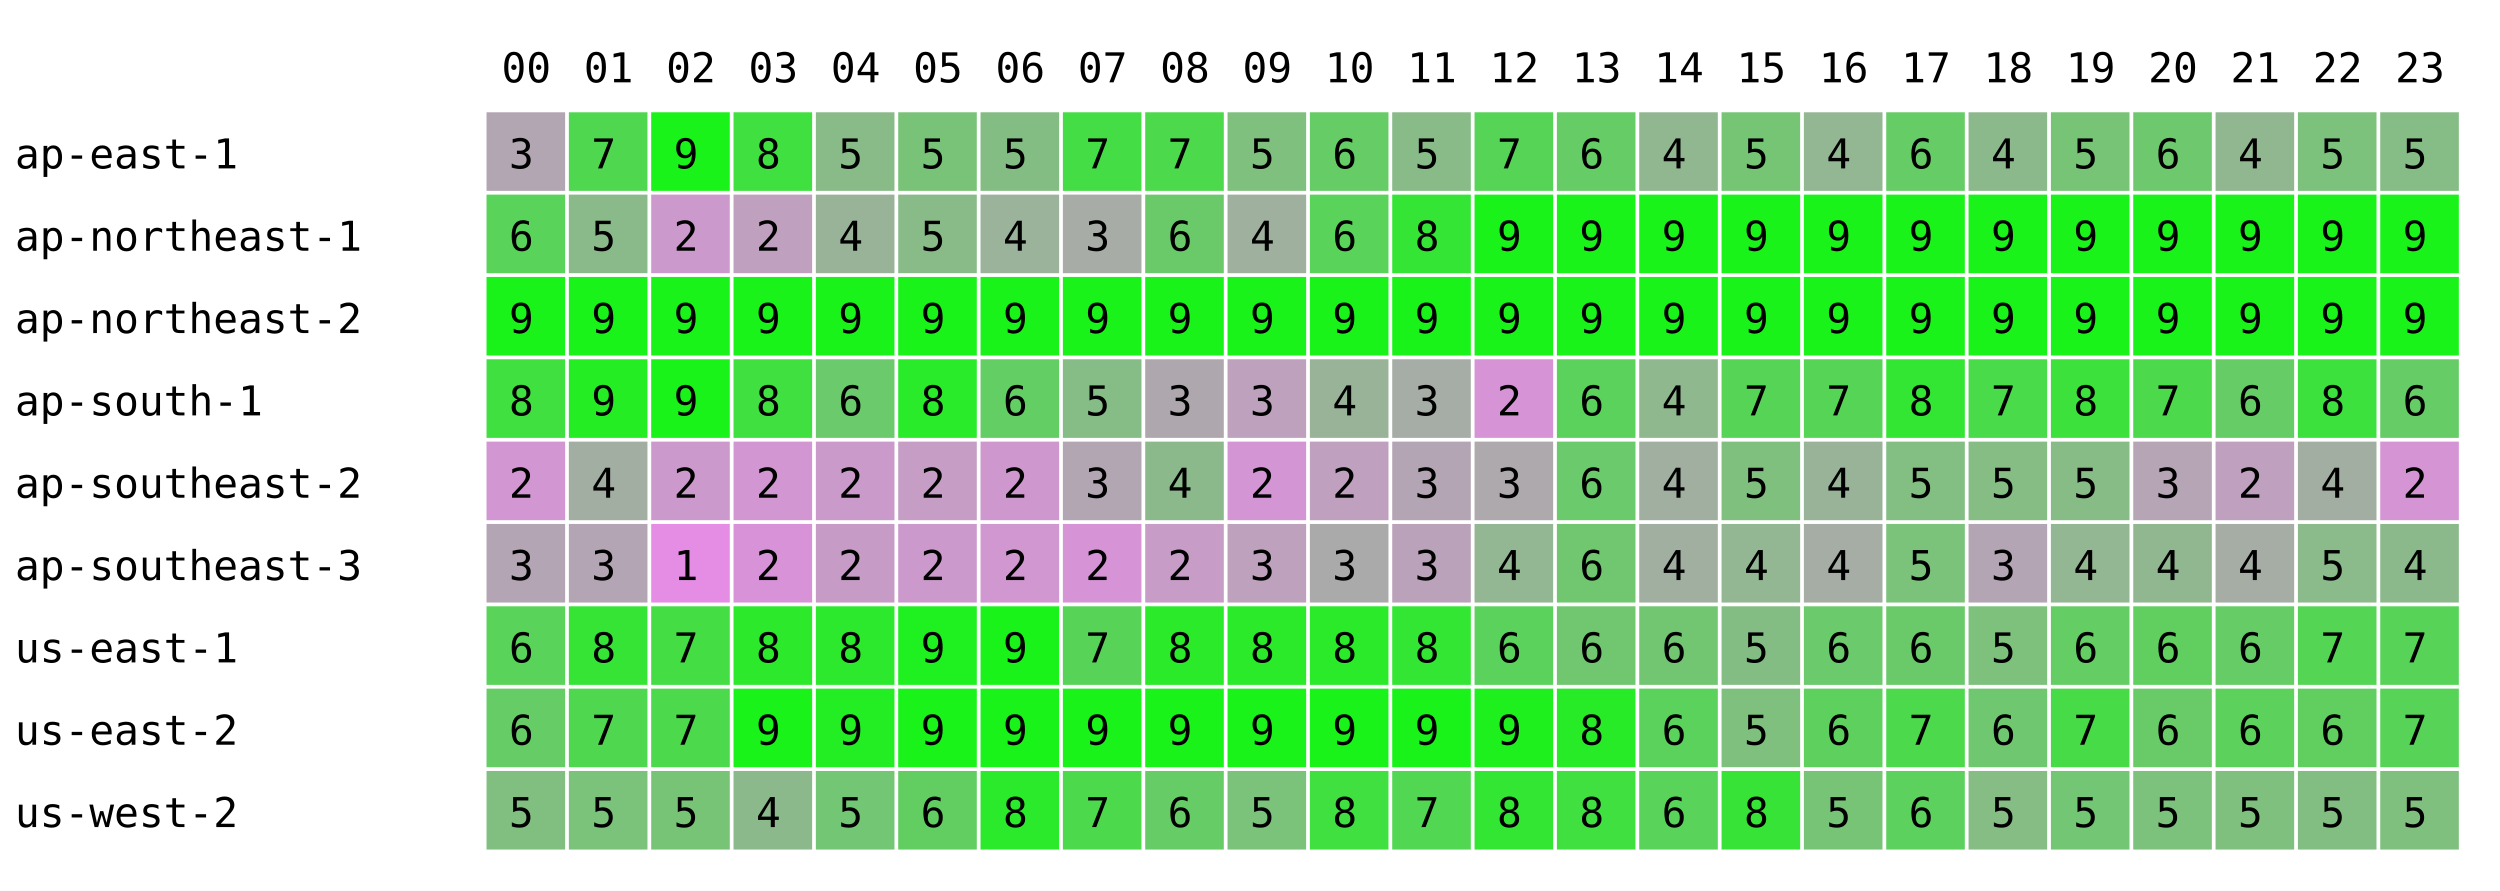
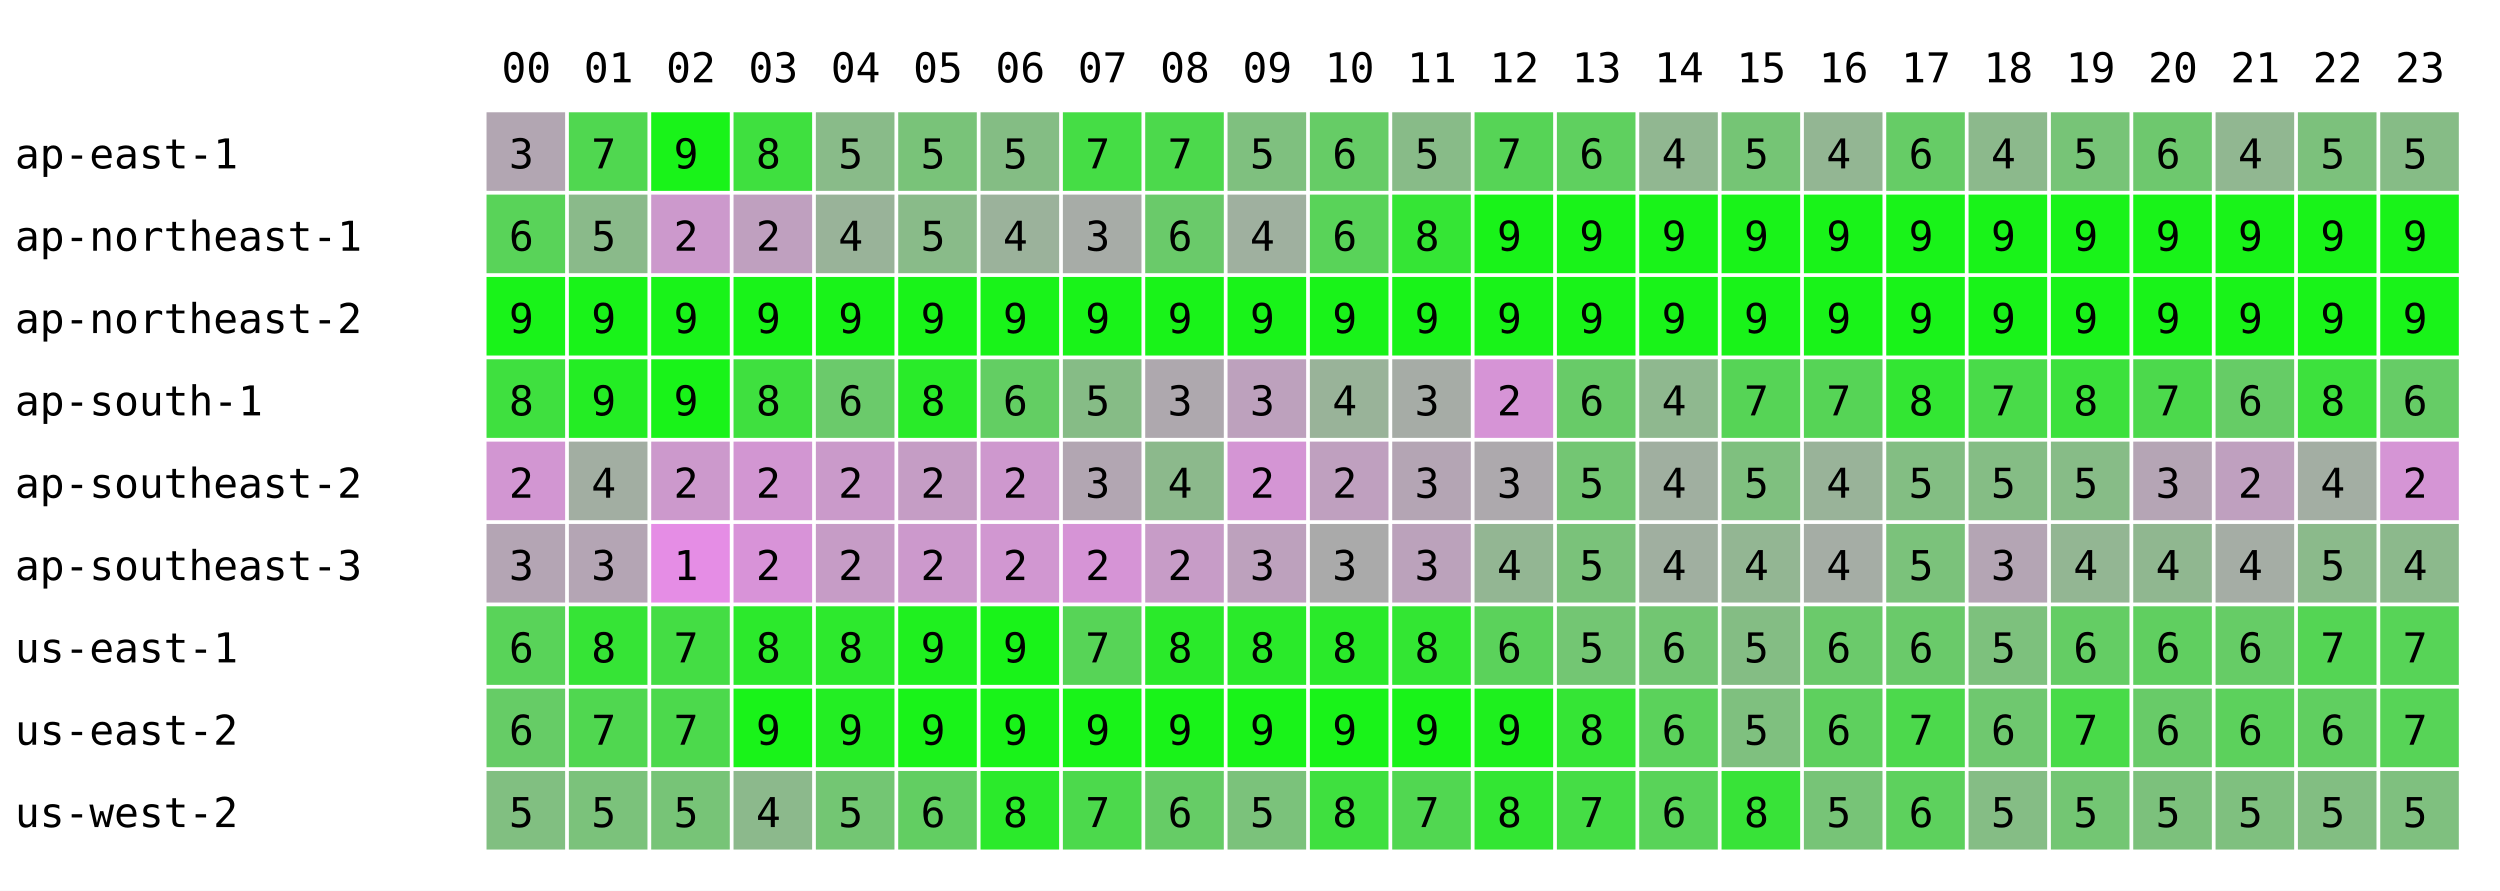
<svg xmlns="http://www.w3.org/2000/svg" width="668" height="238" font-family="monospace" font-size="11">
  <rect width="668" height="238" fill="white" />
  <text x="134" y="22">00</text>
  <text x="156" y="22">01</text>
  <text x="178" y="22">02</text>
  <text x="200" y="22">03</text>
  <text x="222" y="22">04</text>
  <text x="244" y="22">05</text>
  <text x="266" y="22">06</text>
  <text x="288" y="22">07</text>
  <text x="310" y="22">08</text>
  <text x="332" y="22">09</text>
  <text x="354" y="22">10</text>
  <text x="376" y="22">11</text>
  <text x="398" y="22">12</text>
  <text x="420" y="22">13</text>
  <text x="442" y="22">14</text>
  <text x="464" y="22">15</text>
  <text x="486" y="22">16</text>
  <text x="508" y="22">17</text>
  <text x="530" y="22">18</text>
  <text x="552" y="22">19</text>
  <text x="574" y="22">20</text>
  <text x="596" y="22">21</text>
  <text x="618" y="22">22</text>
  <text x="640" y="22">23</text>
  <text x="4" y="45">ap-east-1</text>
  <rect x="130" y="30" width="21" height="21" fill="rgb(178,166,178)" />
  <text x="136" y="45">3</text>
  <rect x="152" y="30" width="21" height="21" fill="rgb(80,215,80)" />
  <text x="158" y="45">7</text>
  <rect x="174" y="30" width="21" height="21" fill="rgb(25,243,25)" />
  <text x="180" y="45">9</text>
  <rect x="196" y="30" width="21" height="21" fill="rgb(63,224,63)" />
  <text x="202" y="45">8</text>
  <rect x="218" y="30" width="21" height="21" fill="rgb(137,187,137)" />
  <text x="224" y="45">5</text>
  <rect x="240" y="30" width="21" height="21" fill="rgb(121,195,121)" />
  <text x="246" y="45">5</text>
  <rect x="262" y="30" width="21" height="21" fill="rgb(132,189,132)" />
  <text x="268" y="45">5</text>
  <rect x="284" y="30" width="21" height="21" fill="rgb(69,221,69)" />
  <text x="290" y="45">7</text>
  <rect x="306" y="30" width="21" height="21" fill="rgb(76,217,76)" />
  <text x="312" y="45">7</text>
  <rect x="328" y="30" width="21" height="21" fill="rgb(127,192,127)" />
  <text x="334" y="45">5</text>
  <rect x="350" y="30" width="21" height="21" fill="rgb(102,204,102)" />
  <text x="356" y="45">6</text>
  <rect x="372" y="30" width="21" height="21" fill="rgb(136,187,136)" />
  <text x="378" y="45">5</text>
  <rect x="394" y="30" width="21" height="21" fill="rgb(86,212,86)" />
  <text x="400" y="45">7</text>
-   <rect x="416" y="30" width="21" height="21" fill="rgb(102,204,102)" />
+   <rect x="416" y="30" width="21" height="21" fill="rgb(95,208,95)" />
  <text x="422" y="45">6</text>
  <rect x="438" y="30" width="21" height="21" fill="rgb(145,183,145)" />
  <text x="444" y="45">4</text>
  <rect x="460" y="30" width="21" height="21" fill="rgb(117,197,117)" />
  <text x="466" y="45">5</text>
  <rect x="482" y="30" width="21" height="21" fill="rgb(147,182,147)" />
  <text x="488" y="45">4</text>
  <rect x="504" y="30" width="21" height="21" fill="rgb(102,204,102)" />
  <text x="510" y="45">6</text>
  <rect x="526" y="30" width="21" height="21" fill="rgb(140,185,140)" />
  <text x="532" y="45">4</text>
  <rect x="548" y="30" width="21" height="21" fill="rgb(119,196,119)" />
  <text x="554" y="45">5</text>
  <rect x="570" y="30" width="21" height="21" fill="rgb(110,200,110)" />
  <text x="576" y="45">6</text>
  <rect x="592" y="30" width="21" height="21" fill="rgb(145,183,145)" />
  <text x="598" y="45">4</text>
  <rect x="614" y="30" width="21" height="21" fill="rgb(124,193,124)" />
  <text x="620" y="45">5</text>
  <rect x="636" y="30" width="21" height="21" fill="rgb(134,188,134)" />
  <text x="642" y="45">5</text>
  <text x="4" y="67">ap-northeast-1</text>
  <rect x="130" y="52" width="21" height="21" fill="rgb(89,211,89)" />
  <text x="136" y="67">6</text>
  <rect x="152" y="52" width="21" height="21" fill="rgb(138,186,138)" />
  <text x="158" y="67">5</text>
  <rect x="174" y="52" width="21" height="21" fill="rgb(204,153,204)" />
  <text x="180" y="67">2</text>
  <rect x="196" y="52" width="21" height="21" fill="rgb(191,160,191)" />
  <text x="202" y="67">2</text>
  <rect x="218" y="52" width="21" height="21" fill="rgb(153,179,153)" />
  <text x="224" y="67">4</text>
  <rect x="240" y="52" width="21" height="21" fill="rgb(137,187,137)" />
  <text x="246" y="67">5</text>
  <rect x="262" y="52" width="21" height="21" fill="rgb(155,178,155)" />
  <text x="268" y="67">4</text>
  <rect x="284" y="52" width="21" height="21" fill="rgb(167,172,167)" />
  <text x="290" y="67">3</text>
  <rect x="306" y="52" width="21" height="21" fill="rgb(106,202,106)" />
  <text x="312" y="67">6</text>
  <rect x="328" y="52" width="21" height="21" fill="rgb(159,176,159)" />
  <text x="334" y="67">4</text>
  <rect x="350" y="52" width="21" height="21" fill="rgb(89,211,89)" />
  <text x="356" y="67">6</text>
  <rect x="372" y="52" width="21" height="21" fill="rgb(53,229,53)" />
  <text x="378" y="67">8</text>
  <rect x="394" y="52" width="21" height="21" fill="rgb(25,243,25)" />
  <text x="400" y="67">9</text>
  <rect x="416" y="52" width="21" height="21" fill="rgb(25,243,25)" />
  <text x="422" y="67">9</text>
  <rect x="438" y="52" width="21" height="21" fill="rgb(25,243,25)" />
  <text x="444" y="67">9</text>
  <rect x="460" y="52" width="21" height="21" fill="rgb(25,243,25)" />
  <text x="466" y="67">9</text>
  <rect x="482" y="52" width="21" height="21" fill="rgb(25,243,25)" />
  <text x="488" y="67">9</text>
  <rect x="504" y="52" width="21" height="21" fill="rgb(25,243,25)" />
  <text x="510" y="67">9</text>
  <rect x="526" y="52" width="21" height="21" fill="rgb(25,243,25)" />
  <text x="532" y="67">9</text>
  <rect x="548" y="52" width="21" height="21" fill="rgb(25,243,25)" />
  <text x="554" y="67">9</text>
  <rect x="570" y="52" width="21" height="21" fill="rgb(25,243,25)" />
  <text x="576" y="67">9</text>
  <rect x="592" y="52" width="21" height="21" fill="rgb(25,243,25)" />
  <text x="598" y="67">9</text>
  <rect x="614" y="52" width="21" height="21" fill="rgb(25,243,25)" />
  <text x="620" y="67">9</text>
  <rect x="636" y="52" width="21" height="21" fill="rgb(25,243,25)" />
  <text x="642" y="67">9</text>
  <text x="4" y="89">ap-northeast-2</text>
  <rect x="130" y="74" width="21" height="21" fill="rgb(25,243,25)" />
  <text x="136" y="89">9</text>
  <rect x="152" y="74" width="21" height="21" fill="rgb(25,243,25)" />
  <text x="158" y="89">9</text>
  <rect x="174" y="74" width="21" height="21" fill="rgb(25,243,25)" />
  <text x="180" y="89">9</text>
  <rect x="196" y="74" width="21" height="21" fill="rgb(25,243,25)" />
  <text x="202" y="89">9</text>
  <rect x="218" y="74" width="21" height="21" fill="rgb(25,243,25)" />
  <text x="224" y="89">9</text>
  <rect x="240" y="74" width="21" height="21" fill="rgb(25,243,25)" />
  <text x="246" y="89">9</text>
  <rect x="262" y="74" width="21" height="21" fill="rgb(25,243,25)" />
  <text x="268" y="89">9</text>
  <rect x="284" y="74" width="21" height="21" fill="rgb(25,243,25)" />
  <text x="290" y="89">9</text>
  <rect x="306" y="74" width="21" height="21" fill="rgb(25,243,25)" />
  <text x="312" y="89">9</text>
  <rect x="328" y="74" width="21" height="21" fill="rgb(25,243,25)" />
  <text x="334" y="89">9</text>
  <rect x="350" y="74" width="21" height="21" fill="rgb(25,243,25)" />
  <text x="356" y="89">9</text>
  <rect x="372" y="74" width="21" height="21" fill="rgb(25,243,25)" />
  <text x="378" y="89">9</text>
  <rect x="394" y="74" width="21" height="21" fill="rgb(25,243,25)" />
  <text x="400" y="89">9</text>
  <rect x="416" y="74" width="21" height="21" fill="rgb(25,243,25)" />
  <text x="422" y="89">9</text>
  <rect x="438" y="74" width="21" height="21" fill="rgb(25,243,25)" />
  <text x="444" y="89">9</text>
  <rect x="460" y="74" width="21" height="21" fill="rgb(25,243,25)" />
  <text x="466" y="89">9</text>
  <rect x="482" y="74" width="21" height="21" fill="rgb(25,243,25)" />
  <text x="488" y="89">9</text>
  <rect x="504" y="74" width="21" height="21" fill="rgb(25,243,25)" />
  <text x="510" y="89">9</text>
  <rect x="526" y="74" width="21" height="21" fill="rgb(25,243,25)" />
  <text x="532" y="89">9</text>
  <rect x="548" y="74" width="21" height="21" fill="rgb(25,243,25)" />
  <text x="554" y="89">9</text>
  <rect x="570" y="74" width="21" height="21" fill="rgb(25,243,25)" />
  <text x="576" y="89">9</text>
  <rect x="592" y="74" width="21" height="21" fill="rgb(25,243,25)" />
  <text x="598" y="89">9</text>
  <rect x="614" y="74" width="21" height="21" fill="rgb(25,243,25)" />
  <text x="620" y="89">9</text>
  <rect x="636" y="74" width="21" height="21" fill="rgb(25,243,25)" />
  <text x="642" y="89">9</text>
  <text x="4" y="111">ap-south-1</text>
  <rect x="130" y="96" width="21" height="21" fill="rgb(63,224,63)" />
  <text x="136" y="111">8</text>
  <rect x="152" y="96" width="21" height="21" fill="rgb(36,237,36)" />
  <text x="158" y="111">9</text>
  <rect x="174" y="96" width="21" height="21" fill="rgb(25,243,25)" />
  <text x="180" y="111">9</text>
  <rect x="196" y="96" width="21" height="21" fill="rgb(63,224,63)" />
  <text x="202" y="111">8</text>
  <rect x="218" y="96" width="21" height="21" fill="rgb(107,202,107)" />
  <text x="224" y="111">6</text>
  <rect x="240" y="96" width="21" height="21" fill="rgb(41,235,41)" />
  <text x="246" y="111">8</text>
  <rect x="262" y="96" width="21" height="21" fill="rgb(99,206,99)" />
  <text x="268" y="111">6</text>
  <rect x="284" y="96" width="21" height="21" fill="rgb(134,188,134)" />
  <text x="290" y="111">5</text>
  <rect x="306" y="96" width="21" height="21" fill="rgb(174,168,174)" />
  <text x="312" y="111">3</text>
  <rect x="328" y="96" width="21" height="21" fill="rgb(189,161,189)" />
  <text x="334" y="111">3</text>
  <rect x="350" y="96" width="21" height="21" fill="rgb(153,179,153)" />
  <text x="356" y="111">4</text>
  <rect x="372" y="96" width="21" height="21" fill="rgb(166,172,166)" />
  <text x="378" y="111">3</text>
  <rect x="394" y="96" width="21" height="21" fill="rgb(214,148,214)" />
  <text x="400" y="111">2</text>
-   <rect x="416" y="96" width="21" height="21" fill="rgb(91,210,91)" />
+   <rect x="416" y="96" width="21" height="21" fill="rgb(104,203,104)" />
  <text x="422" y="111">6</text>
  <rect x="438" y="96" width="21" height="21" fill="rgb(143,184,143)" />
  <text x="444" y="111">4</text>
  <rect x="460" y="96" width="21" height="21" fill="rgb(86,212,86)" />
  <text x="466" y="111">7</text>
  <rect x="482" y="96" width="21" height="21" fill="rgb(86,212,86)" />
  <text x="488" y="111">7</text>
  <rect x="504" y="96" width="21" height="21" fill="rgb(51,230,51)" />
  <text x="510" y="111">8</text>
  <rect x="526" y="96" width="21" height="21" fill="rgb(73,219,73)" />
  <text x="532" y="111">7</text>
  <rect x="548" y="96" width="21" height="21" fill="rgb(60,225,60)" />
  <text x="554" y="111">8</text>
  <rect x="570" y="96" width="21" height="21" fill="rgb(76,217,76)" />
  <text x="576" y="111">7</text>
  <rect x="592" y="96" width="21" height="21" fill="rgb(102,204,102)" />
  <text x="598" y="111">6</text>
  <rect x="614" y="96" width="21" height="21" fill="rgb(61,225,61)" />
  <text x="620" y="111">8</text>
  <rect x="636" y="96" width="21" height="21" fill="rgb(102,204,102)" />
  <text x="642" y="111">6</text>
  <text x="4" y="133">ap-southeast-2</text>
  <rect x="130" y="118" width="21" height="21" fill="rgb(210,150,210)" />
  <text x="136" y="133">2</text>
  <rect x="152" y="118" width="21" height="21" fill="rgb(162,174,162)" />
  <text x="158" y="133">4</text>
  <rect x="174" y="118" width="21" height="21" fill="rgb(204,153,204)" />
  <text x="180" y="133">2</text>
  <rect x="196" y="118" width="21" height="21" fill="rgb(210,150,210)" />
  <text x="202" y="133">2</text>
  <rect x="218" y="118" width="21" height="21" fill="rgb(202,154,202)" />
  <text x="224" y="133">2</text>
  <rect x="240" y="118" width="21" height="21" fill="rgb(197,157,197)" />
  <text x="246" y="133">2</text>
  <rect x="262" y="118" width="21" height="21" fill="rgb(206,152,206)" />
  <text x="268" y="133">2</text>
  <rect x="284" y="118" width="21" height="21" fill="rgb(178,166,178)" />
  <text x="290" y="133">3</text>
  <rect x="306" y="118" width="21" height="21" fill="rgb(140,185,140)" />
  <text x="312" y="133">4</text>
  <rect x="328" y="118" width="21" height="21" fill="rgb(212,149,212)" />
  <text x="334" y="133">2</text>
  <rect x="350" y="118" width="21" height="21" fill="rgb(191,160,191)" />
  <text x="356" y="133">2</text>
  <rect x="372" y="118" width="21" height="21" fill="rgb(180,165,180)" />
  <text x="378" y="133">3</text>
  <rect x="394" y="118" width="21" height="21" fill="rgb(173,169,173)" />
  <text x="400" y="133">3</text>
-   <rect x="416" y="118" width="21" height="21" fill="rgb(107,202,107)" />
-   <text x="422" y="133">6</text>
+   <rect x="416" y="118" width="21" height="21" fill="rgb(115,198,115)" />
+   <text x="422" y="133">5</text>
  <rect x="438" y="118" width="21" height="21" fill="rgb(160,175,160)" />
  <text x="444" y="133">4</text>
  <rect x="460" y="118" width="21" height="21" fill="rgb(127,192,127)" />
  <text x="466" y="133">5</text>
  <rect x="482" y="118" width="21" height="21" fill="rgb(153,179,153)" />
  <text x="488" y="133">4</text>
  <rect x="504" y="118" width="21" height="21" fill="rgb(131,190,131)" />
  <text x="510" y="133">5</text>
  <rect x="526" y="118" width="21" height="21" fill="rgb(133,189,133)" />
  <text x="532" y="133">5</text>
  <rect x="548" y="118" width="21" height="21" fill="rgb(135,188,135)" />
  <text x="554" y="133">5</text>
  <rect x="570" y="118" width="21" height="21" fill="rgb(181,165,181)" />
  <text x="576" y="133">3</text>
  <rect x="592" y="118" width="21" height="21" fill="rgb(191,160,191)" />
  <text x="598" y="133">2</text>
  <rect x="614" y="118" width="21" height="21" fill="rgb(163,174,163)" />
  <text x="620" y="133">4</text>
  <rect x="636" y="118" width="21" height="21" fill="rgb(213,149,213)" />
  <text x="642" y="133">2</text>
  <text x="4" y="155">ap-southeast-3</text>
  <rect x="130" y="140" width="21" height="21" fill="rgb(180,165,180)" />
  <text x="136" y="155">3</text>
  <rect x="152" y="140" width="21" height="21" fill="rgb(180,165,180)" />
  <text x="158" y="155">3</text>
  <rect x="174" y="140" width="21" height="21" fill="rgb(229,141,229)" />
  <text x="180" y="155">1</text>
  <rect x="196" y="140" width="21" height="21" fill="rgb(216,147,216)" />
  <text x="202" y="155">2</text>
  <rect x="218" y="140" width="21" height="21" fill="rgb(198,156,198)" />
  <text x="224" y="155">2</text>
  <rect x="240" y="140" width="21" height="21" fill="rgb(204,153,204)" />
  <text x="246" y="155">2</text>
  <rect x="262" y="140" width="21" height="21" fill="rgb(209,151,209)" />
  <text x="268" y="155">2</text>
  <rect x="284" y="140" width="21" height="21" fill="rgb(214,148,214)" />
  <text x="290" y="155">2</text>
  <rect x="306" y="140" width="21" height="21" fill="rgb(199,156,199)" />
  <text x="312" y="155">2</text>
  <rect x="328" y="140" width="21" height="21" fill="rgb(189,161,189)" />
  <text x="334" y="155">3</text>
  <rect x="350" y="140" width="21" height="21" fill="rgb(170,170,170)" />
  <text x="356" y="155">3</text>
  <rect x="372" y="140" width="21" height="21" fill="rgb(187,162,187)" />
  <text x="378" y="155">3</text>
  <rect x="394" y="140" width="21" height="21" fill="rgb(147,182,147)" />
  <text x="400" y="155">4</text>
-   <rect x="416" y="140" width="21" height="21" fill="rgb(112,199,112)" />
-   <text x="422" y="155">6</text>
+   <rect x="416" y="140" width="21" height="21" fill="rgb(122,194,122)" />
+   <text x="422" y="155">5</text>
  <rect x="438" y="140" width="21" height="21" fill="rgb(160,175,160)" />
  <text x="444" y="155">4</text>
  <rect x="460" y="140" width="21" height="21" fill="rgb(147,182,147)" />
  <text x="466" y="155">4</text>
  <rect x="482" y="140" width="21" height="21" fill="rgb(165,173,165)" />
  <text x="488" y="155">4</text>
  <rect x="504" y="140" width="21" height="21" fill="rgb(123,194,123)" />
  <text x="510" y="155">5</text>
  <rect x="526" y="140" width="21" height="21" fill="rgb(180,165,180)" />
  <text x="532" y="155">3</text>
  <rect x="548" y="140" width="21" height="21" fill="rgb(147,182,147)" />
  <text x="554" y="155">4</text>
  <rect x="570" y="140" width="21" height="21" fill="rgb(144,183,144)" />
  <text x="576" y="155">4</text>
  <rect x="592" y="140" width="21" height="21" fill="rgb(165,173,165)" />
  <text x="598" y="155">4</text>
  <rect x="614" y="140" width="21" height="21" fill="rgb(139,186,139)" />
  <text x="620" y="155">5</text>
  <rect x="636" y="140" width="21" height="21" fill="rgb(140,185,140)" />
  <text x="642" y="155">4</text>
  <text x="4" y="177">us-east-1</text>
  <rect x="130" y="162" width="21" height="21" fill="rgb(89,211,89)" />
  <text x="136" y="177">6</text>
  <rect x="152" y="162" width="21" height="21" fill="rgb(54,228,54)" />
  <text x="158" y="177">8</text>
  <rect x="174" y="162" width="21" height="21" fill="rgb(68,221,68)" />
  <text x="180" y="177">7</text>
  <rect x="196" y="162" width="21" height="21" fill="rgb(44,233,44)" />
  <text x="202" y="177">8</text>
  <rect x="218" y="162" width="21" height="21" fill="rgb(45,233,45)" />
  <text x="224" y="177">8</text>
  <rect x="240" y="162" width="21" height="21" fill="rgb(31,240,31)" />
  <text x="246" y="177">9</text>
  <rect x="262" y="162" width="21" height="21" fill="rgb(25,243,25)" />
  <text x="268" y="177">9</text>
  <rect x="284" y="162" width="21" height="21" fill="rgb(87,212,87)" />
  <text x="290" y="177">7</text>
  <rect x="306" y="162" width="21" height="21" fill="rgb(42,234,42)" />
  <text x="312" y="177">8</text>
  <rect x="328" y="162" width="21" height="21" fill="rgb(42,234,42)" />
  <text x="334" y="177">8</text>
  <rect x="350" y="162" width="21" height="21" fill="rgb(42,234,42)" />
  <text x="356" y="177">8</text>
  <rect x="372" y="162" width="21" height="21" fill="rgb(51,230,51)" />
  <text x="378" y="177">8</text>
  <rect x="394" y="162" width="21" height="21" fill="rgb(91,210,91)" />
  <text x="400" y="177">6</text>
-   <rect x="416" y="162" width="21" height="21" fill="rgb(112,199,112)" />
-   <text x="422" y="177">6</text>
+   <rect x="416" y="162" width="21" height="21" fill="rgb(115,198,115)" />
+   <text x="422" y="177">5</text>
  <rect x="438" y="162" width="21" height="21" fill="rgb(114,198,114)" />
  <text x="444" y="177">6</text>
  <rect x="460" y="162" width="21" height="21" fill="rgb(132,189,132)" />
  <text x="466" y="177">5</text>
  <rect x="482" y="162" width="21" height="21" fill="rgb(107,202,107)" />
  <text x="488" y="177">6</text>
  <rect x="504" y="162" width="21" height="21" fill="rgb(106,202,106)" />
  <text x="510" y="177">6</text>
  <rect x="526" y="162" width="21" height="21" fill="rgb(125,193,125)" />
  <text x="532" y="177">5</text>
  <rect x="548" y="162" width="21" height="21" fill="rgb(100,205,100)" />
  <text x="554" y="177">6</text>
  <rect x="570" y="162" width="21" height="21" fill="rgb(96,207,96)" />
  <text x="576" y="177">6</text>
  <rect x="592" y="162" width="21" height="21" fill="rgb(102,204,102)" />
  <text x="598" y="177">6</text>
  <rect x="614" y="162" width="21" height="21" fill="rgb(84,213,84)" />
  <text x="620" y="177">7</text>
  <rect x="636" y="162" width="21" height="21" fill="rgb(87,212,87)" />
  <text x="642" y="177">7</text>
  <text x="4" y="199">us-east-2</text>
  <rect x="130" y="184" width="21" height="21" fill="rgb(102,204,102)" />
  <text x="136" y="199">6</text>
  <rect x="152" y="184" width="21" height="21" fill="rgb(80,215,80)" />
  <text x="158" y="199">7</text>
  <rect x="174" y="184" width="21" height="21" fill="rgb(76,217,76)" />
  <text x="180" y="199">7</text>
  <rect x="196" y="184" width="21" height="21" fill="rgb(25,243,25)" />
  <text x="202" y="199">9</text>
  <rect x="218" y="184" width="21" height="21" fill="rgb(35,238,35)" />
  <text x="224" y="199">9</text>
  <rect x="240" y="184" width="21" height="21" fill="rgb(25,243,25)" />
  <text x="246" y="199">9</text>
  <rect x="262" y="184" width="21" height="21" fill="rgb(25,243,25)" />
  <text x="268" y="199">9</text>
  <rect x="284" y="184" width="21" height="21" fill="rgb(25,243,25)" />
  <text x="290" y="199">9</text>
  <rect x="306" y="184" width="21" height="21" fill="rgb(25,243,25)" />
  <text x="312" y="199">9</text>
  <rect x="328" y="184" width="21" height="21" fill="rgb(25,243,25)" />
  <text x="334" y="199">9</text>
  <rect x="350" y="184" width="21" height="21" fill="rgb(25,243,25)" />
  <text x="356" y="199">9</text>
  <rect x="372" y="184" width="21" height="21" fill="rgb(25,243,25)" />
  <text x="378" y="199">9</text>
  <rect x="394" y="184" width="21" height="21" fill="rgb(30,240,30)" />
  <text x="400" y="199">9</text>
-   <rect x="416" y="184" width="21" height="21" fill="rgb(40,235,40)" />
+   <rect x="416" y="184" width="21" height="21" fill="rgb(53,229,53)" />
  <text x="422" y="199">8</text>
  <rect x="438" y="184" width="21" height="21" fill="rgb(91,210,91)" />
  <text x="444" y="199">6</text>
  <rect x="460" y="184" width="21" height="21" fill="rgb(127,192,127)" />
  <text x="466" y="199">5</text>
  <rect x="482" y="184" width="21" height="21" fill="rgb(94,208,94)" />
  <text x="488" y="199">6</text>
  <rect x="504" y="184" width="21" height="21" fill="rgb(76,217,76)" />
  <text x="510" y="199">7</text>
  <rect x="526" y="184" width="21" height="21" fill="rgb(111,200,111)" />
  <text x="532" y="199">6</text>
  <rect x="548" y="184" width="21" height="21" fill="rgb(72,219,72)" />
  <text x="554" y="199">7</text>
  <rect x="570" y="184" width="21" height="21" fill="rgb(104,203,104)" />
  <text x="576" y="199">6</text>
  <rect x="592" y="184" width="21" height="21" fill="rgb(92,209,92)" />
  <text x="598" y="199">6</text>
  <rect x="614" y="184" width="21" height="21" fill="rgb(96,207,96)" />
  <text x="620" y="199">6</text>
  <rect x="636" y="184" width="21" height="21" fill="rgb(87,212,87)" />
  <text x="642" y="199">7</text>
  <text x="4" y="221">us-west-2</text>
  <rect x="130" y="206" width="21" height="21" fill="rgb(129,191,129)" />
  <text x="136" y="221">5</text>
  <rect x="152" y="206" width="21" height="21" fill="rgb(123,194,123)" />
  <text x="158" y="221">5</text>
  <rect x="174" y="206" width="21" height="21" fill="rgb(119,196,119)" />
  <text x="180" y="221">5</text>
  <rect x="196" y="206" width="21" height="21" fill="rgb(140,185,140)" />
  <text x="202" y="221">4</text>
  <rect x="218" y="206" width="21" height="21" fill="rgb(115,198,115)" />
  <text x="224" y="221">5</text>
  <rect x="240" y="206" width="21" height="21" fill="rgb(98,206,98)" />
  <text x="246" y="221">6</text>
  <rect x="262" y="206" width="21" height="21" fill="rgb(43,234,43)" />
  <text x="268" y="221">8</text>
  <rect x="284" y="206" width="21" height="21" fill="rgb(76,217,76)" />
  <text x="290" y="221">7</text>
  <rect x="306" y="206" width="21" height="21" fill="rgb(102,204,102)" />
  <text x="312" y="221">6</text>
  <rect x="328" y="206" width="21" height="21" fill="rgb(123,194,123)" />
  <text x="334" y="221">5</text>
  <rect x="350" y="206" width="21" height="21" fill="rgb(63,224,63)" />
  <text x="356" y="221">8</text>
  <rect x="372" y="206" width="21" height="21" fill="rgb(81,215,81)" />
  <text x="378" y="221">7</text>
  <rect x="394" y="206" width="21" height="21" fill="rgb(51,230,51)" />
  <text x="400" y="221">8</text>
-   <rect x="416" y="206" width="21" height="21" fill="rgb(63,224,63)" />
-   <text x="422" y="221">8</text>
+   <rect x="416" y="206" width="21" height="21" fill="rgb(69,221,69)" />
+   <text x="422" y="221">7</text>
  <rect x="438" y="206" width="21" height="21" fill="rgb(89,211,89)" />
  <text x="444" y="221">6</text>
  <rect x="460" y="206" width="21" height="21" fill="rgb(56,227,56)" />
  <text x="466" y="221">8</text>
  <rect x="482" y="206" width="21" height="21" fill="rgb(119,196,119)" />
  <text x="488" y="221">5</text>
  <rect x="504" y="206" width="21" height="21" fill="rgb(93,209,93)" />
  <text x="510" y="221">6</text>
  <rect x="526" y="206" width="21" height="21" fill="rgb(133,189,133)" />
  <text x="532" y="221">5</text>
  <rect x="548" y="206" width="21" height="21" fill="rgb(115,198,115)" />
  <text x="554" y="221">5</text>
  <rect x="570" y="206" width="21" height="21" fill="rgb(124,193,124)" />
  <text x="576" y="221">5</text>
  <rect x="592" y="206" width="21" height="21" fill="rgb(127,192,127)" />
  <text x="598" y="221">5</text>
  <rect x="614" y="206" width="21" height="21" fill="rgb(130,190,130)" />
  <text x="620" y="221">5</text>
  <rect x="636" y="206" width="21" height="21" fill="rgb(127,192,127)" />
  <text x="642" y="221">5</text>
</svg>
